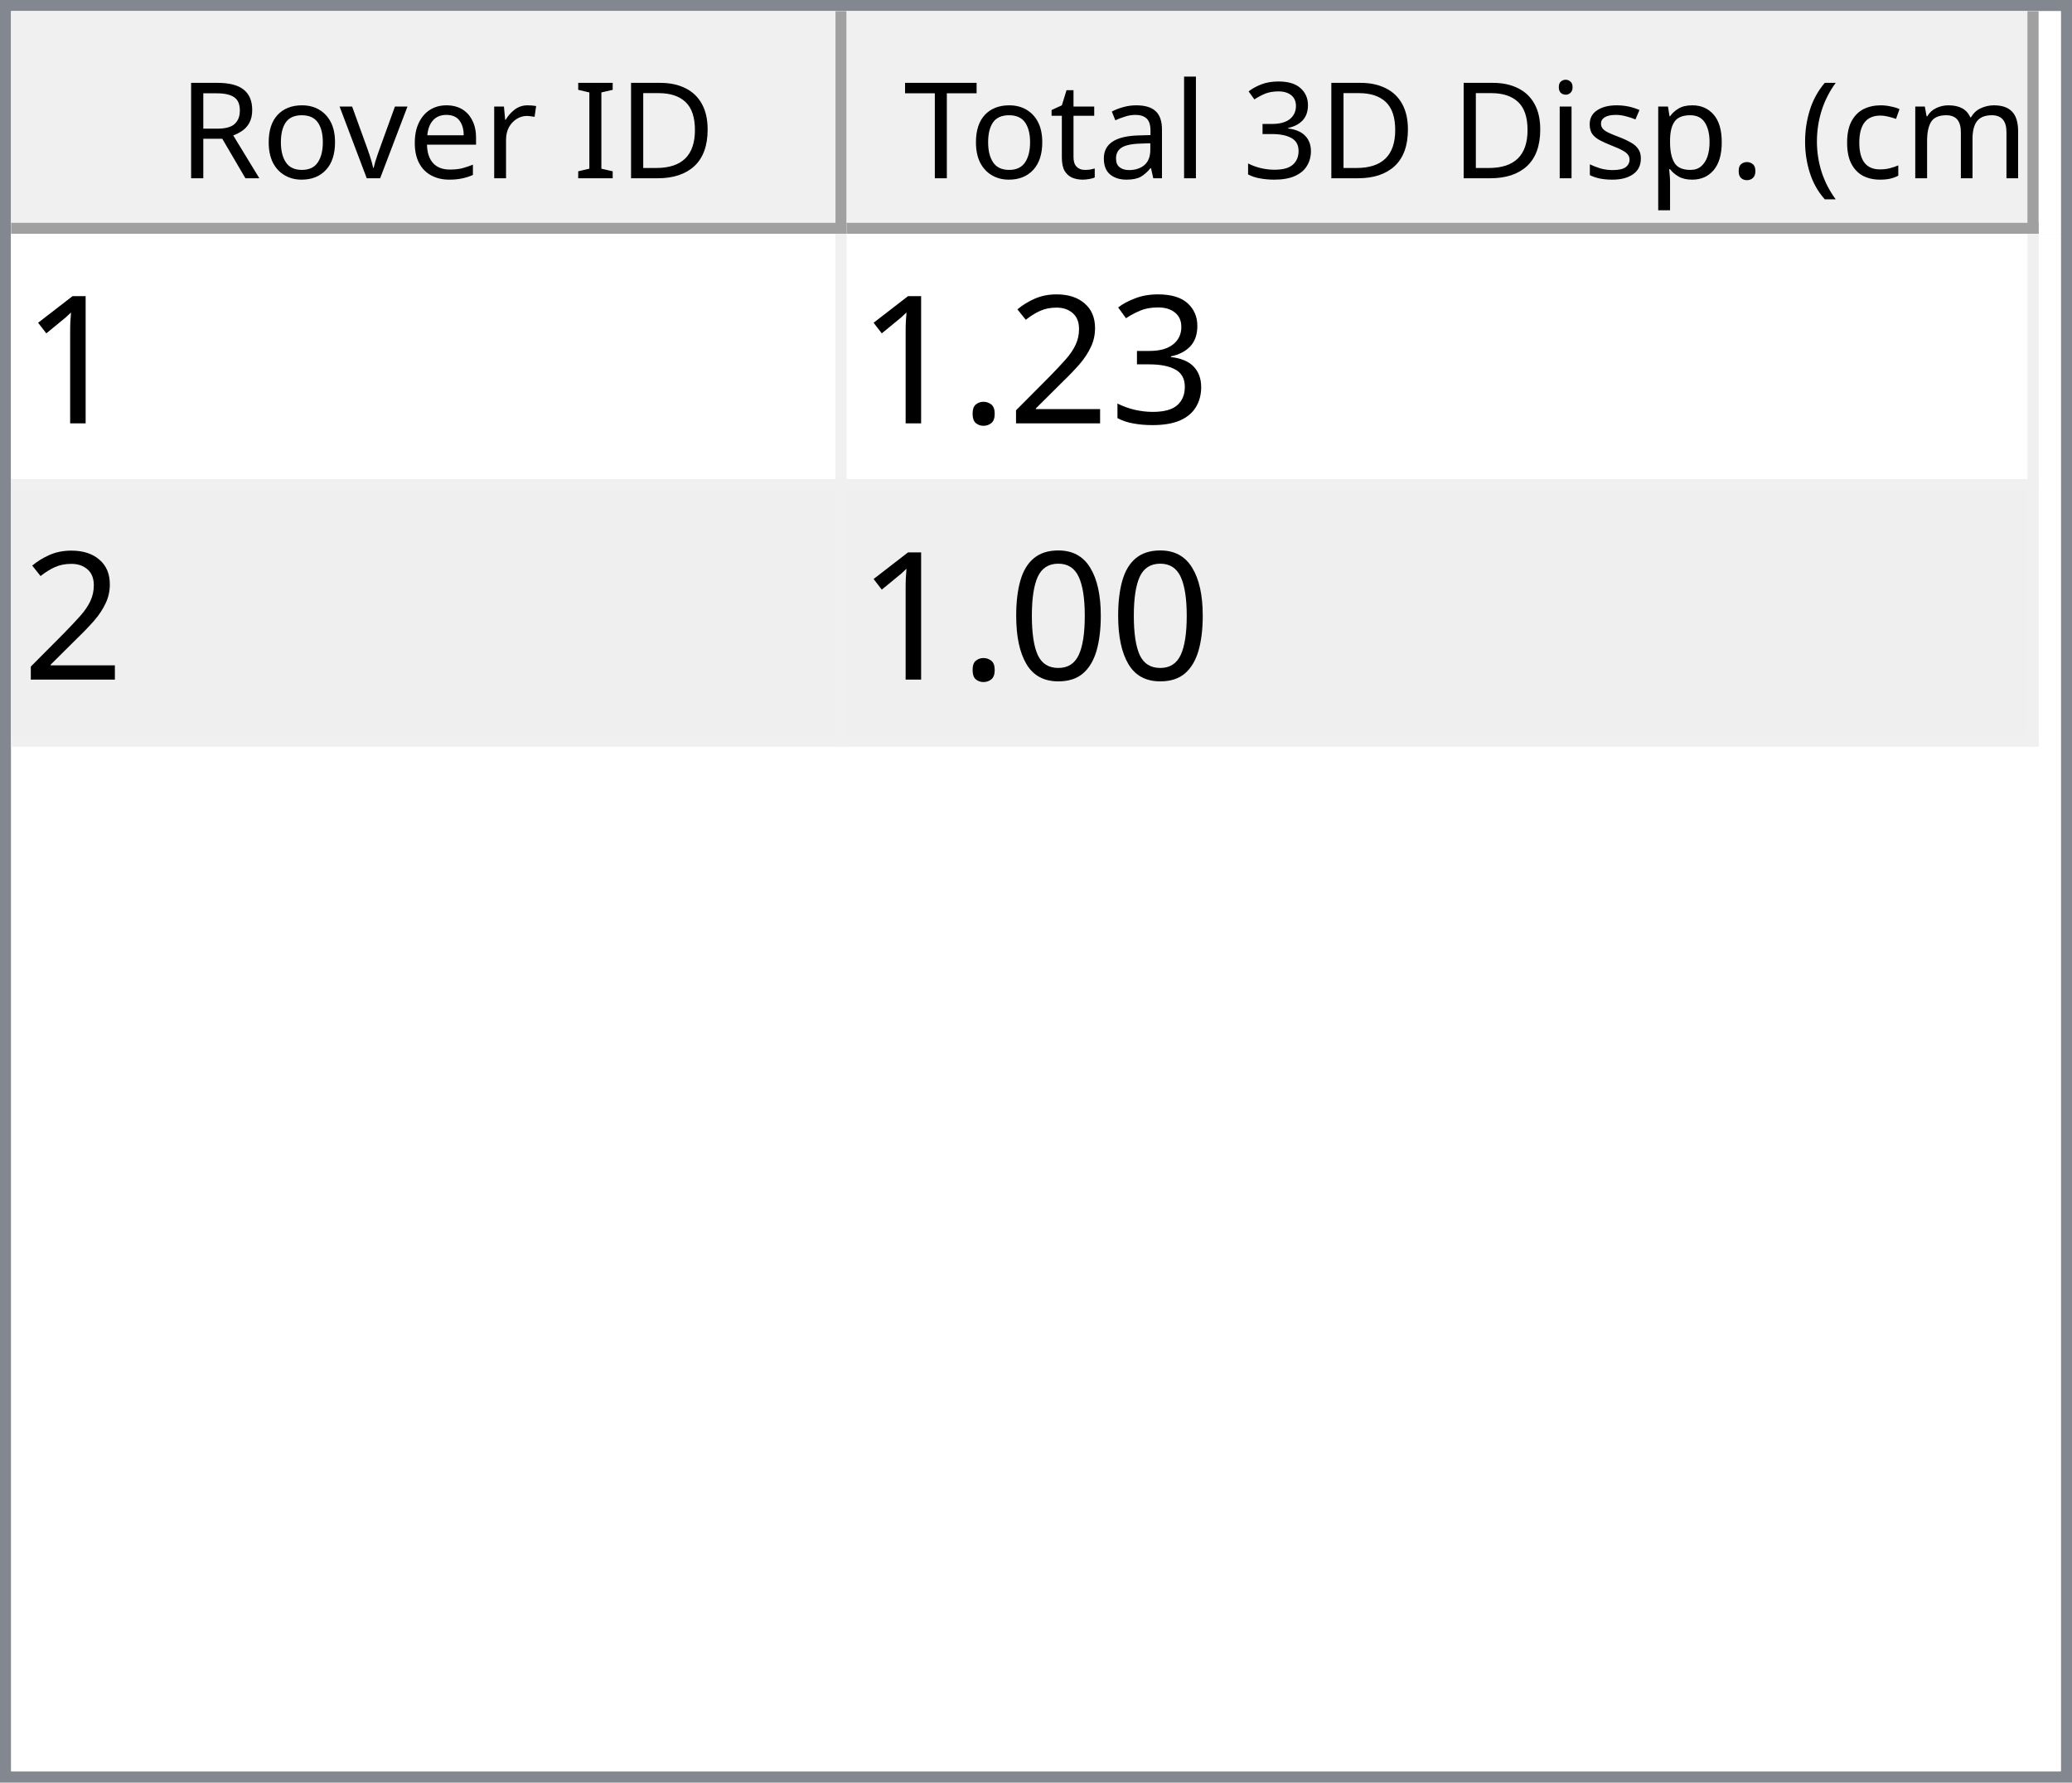
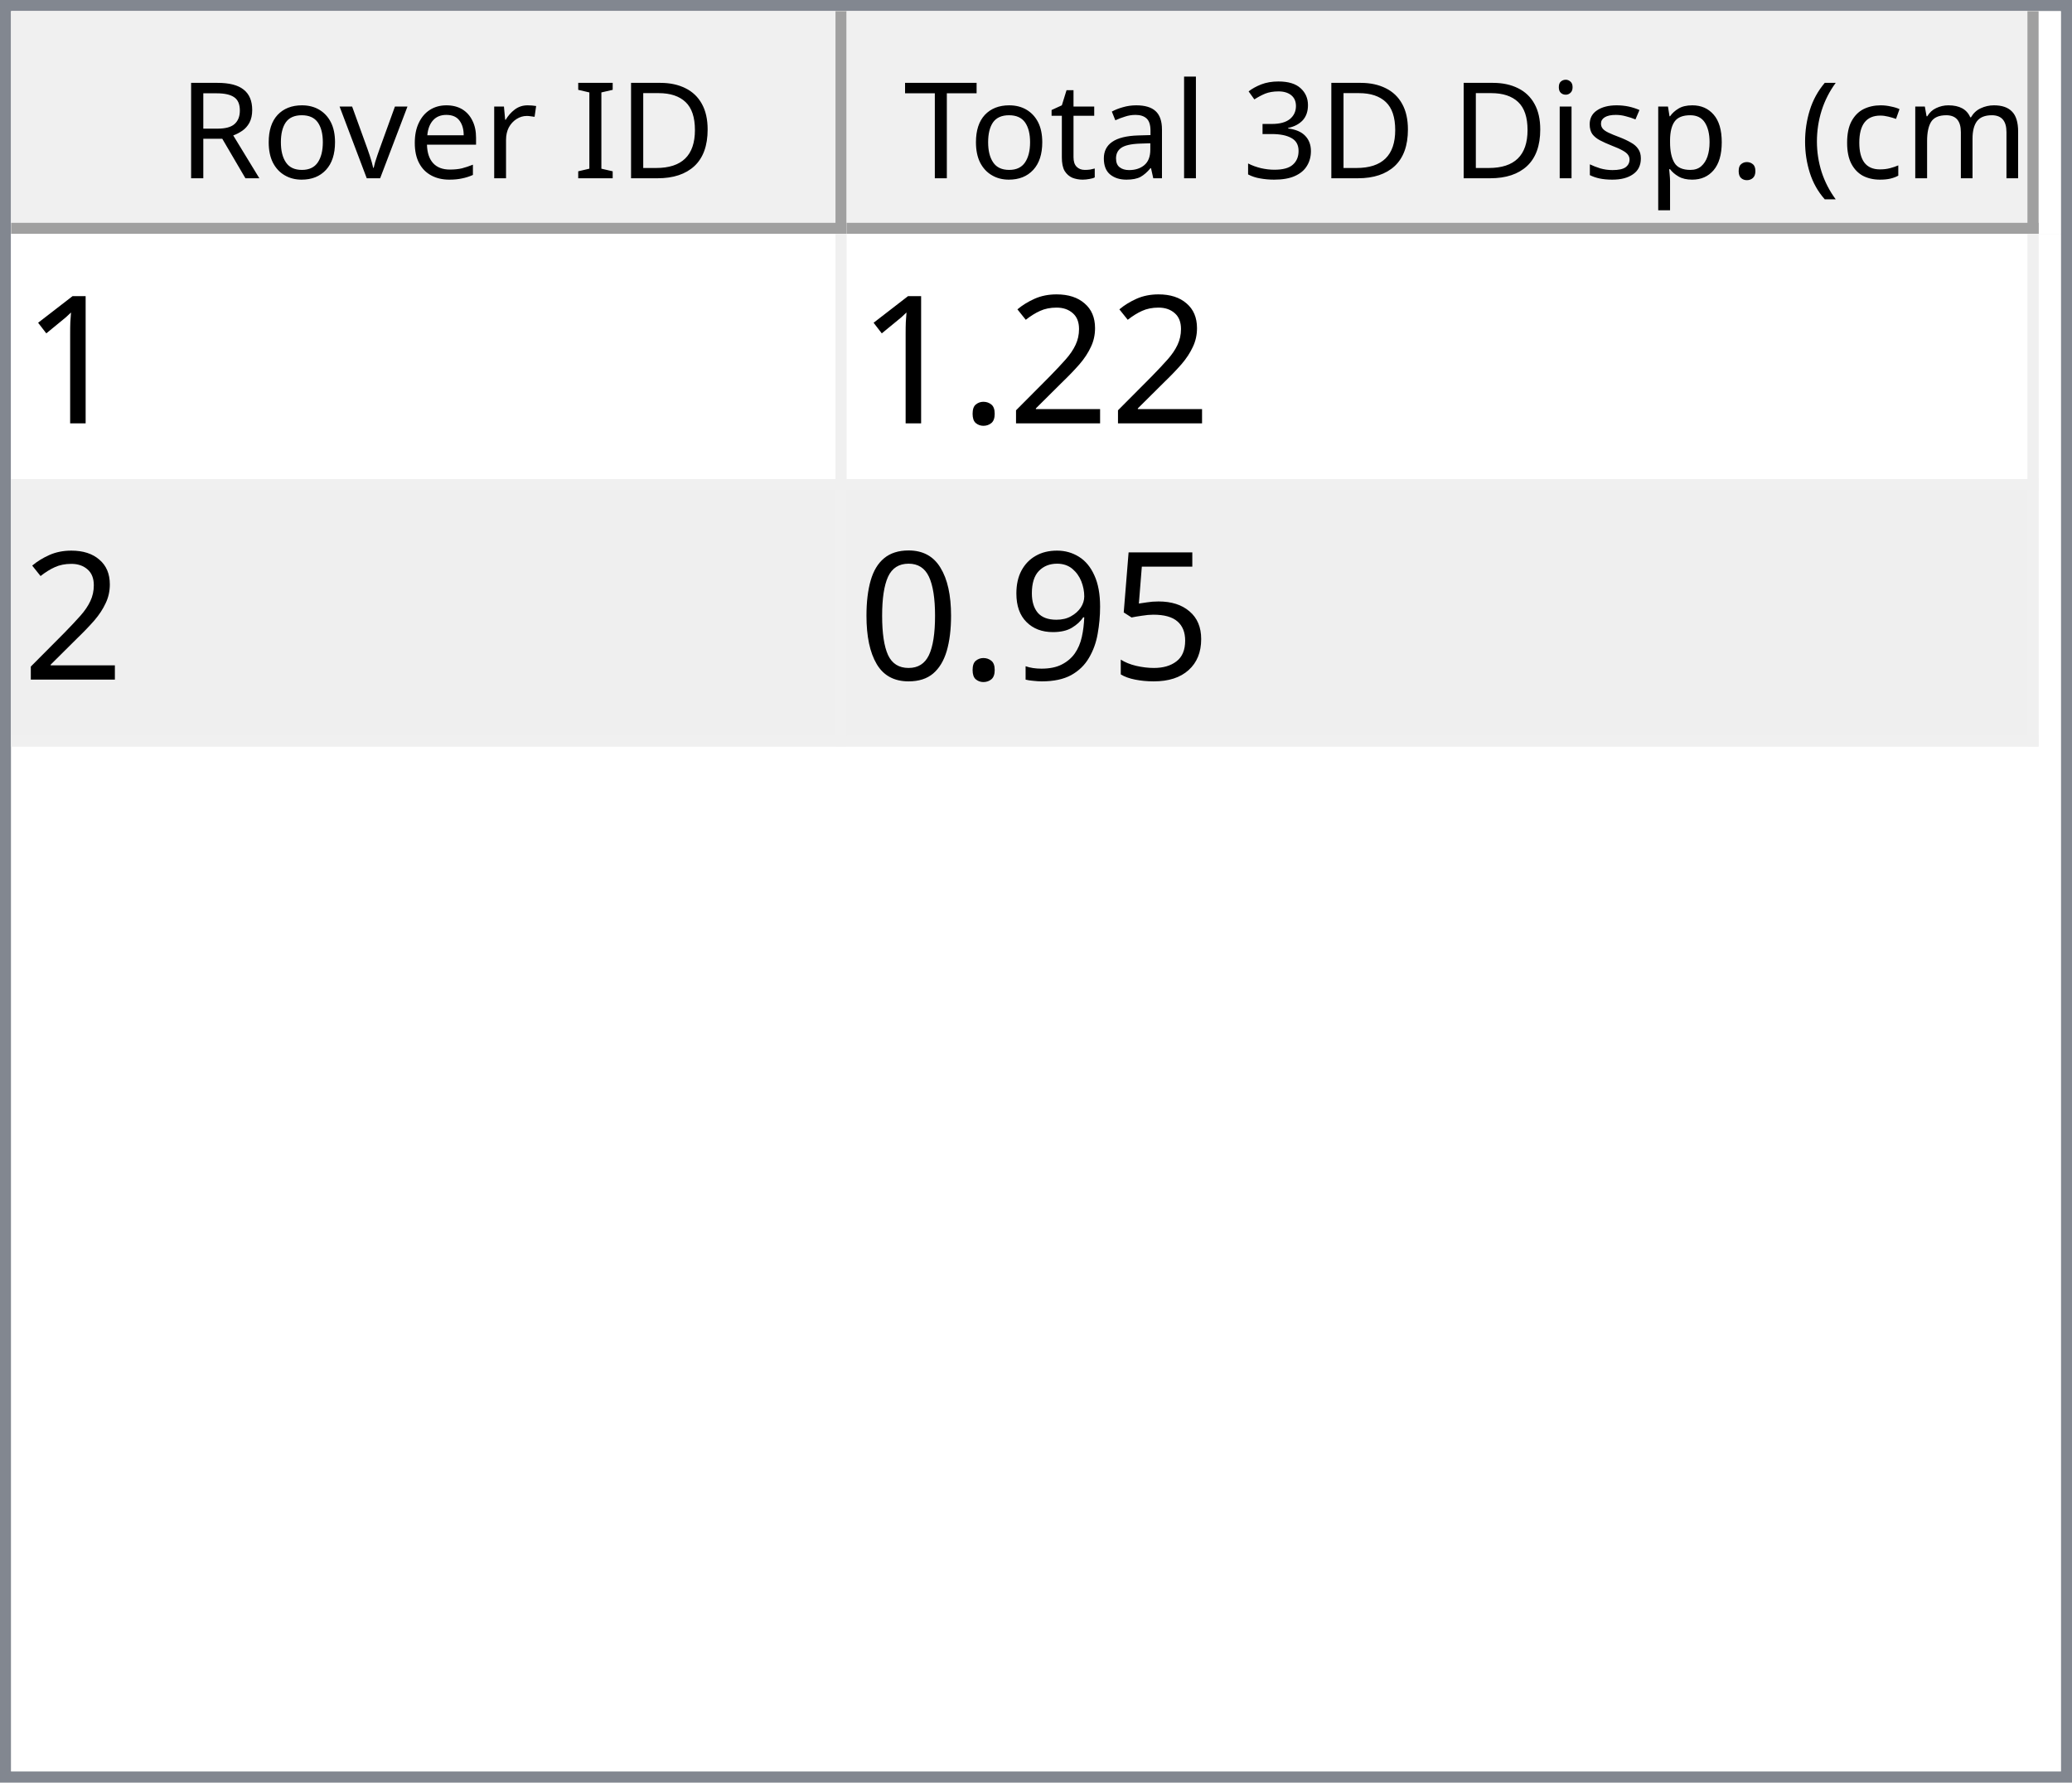
<svg xmlns="http://www.w3.org/2000/svg" style="fill-opacity:1; color-rendering:auto; color-interpolation:auto; text-rendering:auto; stroke:black; stroke-linecap:square; stroke-miterlimit:10; shape-rendering:auto; stroke-opacity:1; fill:black; stroke-dasharray:none; font-weight:normal; stroke-width:1; font-family:'Dialog'; font-style:normal; stroke-linejoin:miter; font-size:12px; stroke-dashoffset:0; image-rendering:auto;" width="186" height="160">
  <defs id="genericDefs" />
  <g>
    <defs id="defs1">
      <clipPath clipPathUnits="userSpaceOnUse" id="clipPath1">
        <path d="M0 0 L186 0 L186 160 L0 160 L0 0 Z" />
      </clipPath>
      <clipPath clipPathUnits="userSpaceOnUse" id="clipPath2">
        <path d="M0 0 L0 160 L186 160 L186 0 Z" />
      </clipPath>
      <clipPath clipPathUnits="userSpaceOnUse" id="clipPath3">
        <path d="M0 0 L0 20 L184 20 L184 0 Z" />
      </clipPath>
      <clipPath clipPathUnits="userSpaceOnUse" id="clipPath4">
        <path d="M0 0 L0 20 L75 20 L75 0 Z" />
      </clipPath>
      <clipPath clipPathUnits="userSpaceOnUse" id="clipPath5">
        <path d="M1 1 L1 19 L74 19 L74 1 Z" />
      </clipPath>
      <clipPath clipPathUnits="userSpaceOnUse" id="clipPath6">
        <path d="M0 0 L0 18 L73 18 L73 0 Z" />
      </clipPath>
      <clipPath clipPathUnits="userSpaceOnUse" id="clipPath7">
        <path d="M-0.5 -0.5 L-0.5 19.5 L74.5 19.5 L74.5 -0.5 Z" />
      </clipPath>
      <clipPath clipPathUnits="userSpaceOnUse" id="clipPath8">
        <path d="M0 0 L0 20 L107 20 L107 0 Z" />
      </clipPath>
      <clipPath clipPathUnits="userSpaceOnUse" id="clipPath9">
        <path d="M1 1 L1 19 L106 19 L106 1 Z" />
      </clipPath>
      <clipPath clipPathUnits="userSpaceOnUse" id="clipPath10">
        <path d="M0 0 L0 18 L105 18 L105 0 Z" />
      </clipPath>
      <clipPath clipPathUnits="userSpaceOnUse" id="clipPath11">
        <path d="M-0.5 -0.5 L-0.5 19.5 L106.5 19.5 L106.5 -0.5 Z" />
      </clipPath>
      <clipPath clipPathUnits="userSpaceOnUse" id="clipPath12">
        <path d="M0 0 L0 138 L184 138 L184 0 Z" />
      </clipPath>
      <clipPath clipPathUnits="userSpaceOnUse" id="clipPath13">
        <path d="M0 0 L0 46 L182 46 L182 0 Z" />
      </clipPath>
      <clipPath clipPathUnits="userSpaceOnUse" id="clipPath14">
        <path d="M-0.5 -0.5 L-0.5 45.5 L181.5 45.5 L181.5 -0.5 Z" />
      </clipPath>
      <clipPath clipPathUnits="userSpaceOnUse" id="clipPath15">
        <path d="M0 0 L0 22 L74 22 L74 0 Z" />
      </clipPath>
      <clipPath clipPathUnits="userSpaceOnUse" id="clipPath16">
        <path d="M0 0 L0 22 L106 22 L106 0 Z" />
      </clipPath>
      <font horiz-adv-x="64.551" id="font1">
        <font-face ascent="107.91" descent="25.098" units-per-em="100" style="font-style:normal; font-family:Segoe UI; font-weight:normal;" />
        <missing-glyph horiz-adv-x="64.551" d="M8.109 0 L8.109 68.266 L56.453 68.266 L56.453 0 L8.109 0 ZM15.328 7.234 L49.219 7.234 L49.219 61.031 L15.328 61.031 L15.328 7.234 Z" />
        <glyph unicode="D" horiz-adv-x="70.117" d="M9.188 0 L9.188 70.016 L28.516 70.016 Q65.531 70.016 65.531 35.891 Q65.531 19.672 55.25 9.836 Q44.969 0 27.734 0 L9.188 0 ZM17.391 62.594 L17.391 7.422 L27.828 7.422 Q41.609 7.422 49.273 14.797 Q56.938 22.172 56.938 35.688 Q56.938 62.594 28.328 62.594 L17.391 62.594 Z" />
        <glyph unicode="I" horiz-adv-x="26.611" d="M17.391 0 L9.188 0 L9.188 70.016 L17.391 70.016 L17.391 0 Z" />
        <glyph unicode=" " horiz-adv-x="27.393" d="" />
        <glyph unicode="r" horiz-adv-x="34.766" d="M34.188 41.891 Q32.078 43.5 28.125 43.5 Q23 43.5 19.555 38.672 Q16.109 33.844 16.109 25.484 L16.109 0 L8.109 0 L8.109 50 L16.109 50 L16.109 39.703 L16.312 39.703 Q18.016 44.969 21.531 47.922 Q25.047 50.875 29.391 50.875 Q32.516 50.875 34.188 50.203 L34.188 41.891 Z" />
        <glyph unicode="e" horiz-adv-x="52.295" d="M48.297 23 L12.984 23 Q13.188 14.656 17.484 10.109 Q21.781 5.562 29.297 5.562 Q37.75 5.562 44.828 11.141 L44.828 3.609 Q38.234 -1.172 27.391 -1.172 Q16.797 -1.172 10.742 5.641 Q4.688 12.453 4.688 24.812 Q4.688 36.469 11.305 43.82 Q17.922 51.172 27.734 51.172 Q37.547 51.172 42.922 44.828 Q48.297 38.484 48.297 27.203 L48.297 23 ZM40.094 29.781 Q40.047 36.719 36.75 40.578 Q33.453 44.438 27.594 44.438 Q21.922 44.438 17.969 40.383 Q14.016 36.328 13.094 29.781 L40.094 29.781 Z" />
        <glyph unicode="v" horiz-adv-x="47.9" d="M47.406 50 L27.484 0 L19.625 0 L0.688 50 L9.469 50 L22.172 13.672 Q23.578 9.672 23.922 6.688 L24.125 6.688 Q24.609 10.453 25.688 13.484 L38.969 50 L47.406 50 Z" />
        <glyph unicode="o" horiz-adv-x="58.594" d="M29 -1.172 Q17.922 -1.172 11.305 5.836 Q4.688 12.844 4.688 24.422 Q4.688 37.016 11.57 44.094 Q18.453 51.172 30.172 51.172 Q41.359 51.172 47.633 44.289 Q53.906 37.406 53.906 25.203 Q53.906 13.234 47.141 6.031 Q40.375 -1.172 29 -1.172 ZM29.594 44.438 Q21.875 44.438 17.383 39.188 Q12.891 33.938 12.891 24.703 Q12.891 15.828 17.43 10.695 Q21.969 5.562 29.594 5.562 Q37.359 5.562 41.531 10.594 Q45.703 15.625 45.703 24.906 Q45.703 34.281 41.531 39.359 Q37.359 44.438 29.594 44.438 Z" />
        <glyph unicode="R" horiz-adv-x="59.814" d="M59.375 0 L49.609 0 L37.891 19.625 Q36.281 22.359 34.766 24.289 Q33.25 26.219 31.664 27.438 Q30.078 28.656 28.25 29.219 Q26.422 29.781 24.125 29.781 L17.391 29.781 L17.391 0 L9.188 0 L9.188 70.016 L30.078 70.016 Q34.672 70.016 38.555 68.867 Q42.438 67.719 45.289 65.375 Q48.141 63.031 49.758 59.547 Q51.375 56.062 51.375 51.375 Q51.375 47.703 50.273 44.656 Q49.172 41.609 47.148 39.211 Q45.125 36.812 42.266 35.133 Q39.406 33.453 35.844 32.516 L35.844 32.328 Q37.594 31.547 38.891 30.547 Q40.188 29.547 41.359 28.18 Q42.531 26.812 43.68 25.078 Q44.828 23.344 46.234 21.047 L59.375 0 ZM17.391 62.594 L17.391 37.203 L28.516 37.203 Q31.594 37.203 34.203 38.133 Q36.812 39.062 38.719 40.797 Q40.625 42.531 41.703 45.047 Q42.781 47.562 42.781 50.688 Q42.781 56.297 39.141 59.445 Q35.5 62.594 28.609 62.594 L17.391 62.594 Z" />
        <glyph unicode=")" horiz-adv-x="30.176" d="M8.297 -15.922 L1.172 -15.922 Q16.406 2.344 16.406 26.812 Q16.406 51.469 1.078 70.016 L8.297 70.016 Q23.531 52.156 23.531 26.703 Q23.531 1.375 8.297 -15.922 Z" />
        <glyph unicode="m" horiz-adv-x="86.133" d="M79.109 0 L71.094 0 L71.094 28.719 Q71.094 37.016 68.531 40.727 Q65.969 44.438 59.906 44.438 Q54.781 44.438 51.195 39.75 Q47.609 35.062 47.609 28.516 L47.609 0 L39.594 0 L39.594 29.688 Q39.594 44.438 28.219 44.438 Q22.953 44.438 19.531 40.016 Q16.109 35.594 16.109 28.516 L16.109 0 L8.109 0 L8.109 50 L16.109 50 L16.109 42.094 L16.312 42.094 Q21.625 51.172 31.844 51.172 Q36.969 51.172 40.773 48.312 Q44.578 45.453 46 40.828 Q51.562 51.172 62.594 51.172 Q79.109 51.172 79.109 30.812 L79.109 0 Z" />
        <glyph unicode="c" horiz-adv-x="46.191" d="M42.188 2.297 Q36.422 -1.172 28.516 -1.172 Q17.828 -1.172 11.258 5.789 Q4.688 12.75 4.688 23.828 Q4.688 36.188 11.766 43.68 Q18.844 51.172 30.672 51.172 Q37.25 51.172 42.281 48.734 L42.281 40.531 Q36.719 44.438 30.375 44.438 Q22.703 44.438 17.797 38.945 Q12.891 33.453 12.891 24.516 Q12.891 15.719 17.508 10.641 Q22.125 5.562 29.891 5.562 Q36.422 5.562 42.188 9.906 L42.188 2.297 Z" />
        <glyph unicode="(" horiz-adv-x="30.176" d="M29.109 -15.922 L21.969 -15.922 Q6.844 1.375 6.844 26.703 Q6.844 52.156 21.969 70.016 L29.203 70.016 Q13.875 51.469 13.875 26.812 Q13.875 2.344 29.109 -15.922 Z" />
        <glyph unicode="." horiz-adv-x="21.68" d="M10.891 -1.078 Q8.641 -1.078 7.055 0.539 Q5.469 2.156 5.469 4.391 Q5.469 6.641 7.055 8.273 Q8.641 9.906 10.891 9.906 Q13.188 9.906 14.797 8.273 Q16.406 6.641 16.406 4.391 Q16.406 2.156 14.797 0.539 Q13.188 -1.078 10.891 -1.078 Z" />
        <glyph unicode="p" horiz-adv-x="58.789" d="M16.312 7.234 L16.109 7.234 L16.109 -23 L8.109 -23 L8.109 50 L16.109 50 L16.109 41.219 L16.312 41.219 Q22.219 51.172 33.594 51.172 Q43.266 51.172 48.688 44.461 Q54.109 37.75 54.109 26.469 Q54.109 13.922 48 6.375 Q41.891 -1.172 31.297 -1.172 Q21.578 -1.172 16.312 7.234 ZM16.109 27.391 L16.109 20.406 Q16.109 14.203 20.141 9.883 Q24.172 5.562 30.375 5.562 Q37.641 5.562 41.773 11.133 Q45.906 16.703 45.906 26.609 Q45.906 34.969 42.047 39.703 Q38.188 44.438 31.594 44.438 Q24.609 44.438 20.359 39.578 Q16.109 34.719 16.109 27.391 Z" />
        <glyph unicode="s" horiz-adv-x="42.432" d="M5.078 1.812 L5.078 10.406 Q11.625 5.562 19.484 5.562 Q30.031 5.562 30.031 12.594 Q30.031 14.594 29.125 15.992 Q28.219 17.391 26.68 18.461 Q25.141 19.531 23.07 20.383 Q21 21.234 18.609 22.172 Q15.281 23.484 12.766 24.828 Q10.25 26.172 8.57 27.859 Q6.891 29.547 6.031 31.695 Q5.172 33.844 5.172 36.719 Q5.172 40.234 6.789 42.945 Q8.406 45.656 11.086 47.484 Q13.766 49.312 17.211 50.242 Q20.656 51.172 24.312 51.172 Q30.812 51.172 35.938 48.922 L35.938 40.828 Q30.422 44.438 23.25 44.438 Q21 44.438 19.195 43.922 Q17.391 43.406 16.094 42.477 Q14.797 41.547 14.086 40.258 Q13.375 38.969 13.375 37.406 Q13.375 35.453 14.086 34.133 Q14.797 32.812 16.164 31.789 Q17.531 30.766 19.484 29.938 Q21.438 29.109 23.922 28.125 Q27.25 26.859 29.883 25.516 Q32.516 24.172 34.375 22.484 Q36.234 20.797 37.234 18.602 Q38.234 16.406 38.234 13.375 Q38.234 9.672 36.602 6.938 Q34.969 4.203 32.234 2.398 Q29.5 0.594 25.93 -0.289 Q22.359 -1.172 18.453 -1.172 Q10.75 -1.172 5.078 1.812 Z" />
        <glyph unicode="i" horiz-adv-x="24.219" d="M12.203 62.703 Q10.062 62.703 8.547 64.164 Q7.031 65.625 7.031 67.875 Q7.031 70.125 8.547 71.609 Q10.062 73.094 12.203 73.094 Q14.406 73.094 15.945 71.609 Q17.484 70.125 17.484 67.875 Q17.484 65.719 15.945 64.211 Q14.406 62.703 12.203 62.703 ZM16.109 0 L8.109 0 L8.109 50 L16.109 50 L16.109 0 Z" />
        <glyph unicode="3" horiz-adv-x="53.906" d="M46.531 19.828 Q46.531 15.094 44.75 11.211 Q42.969 7.328 39.719 4.57 Q36.469 1.812 31.93 0.297 Q27.391 -1.219 21.922 -1.219 Q11.922 -1.219 6 2.594 L6 11.188 Q13.094 5.609 22.219 5.609 Q25.875 5.609 28.828 6.539 Q31.781 7.469 33.906 9.227 Q36.031 10.984 37.18 13.477 Q38.328 15.969 38.328 19.094 Q38.328 32.812 18.797 32.812 L12.984 32.812 L12.984 39.594 L18.5 39.594 Q35.797 39.594 35.797 52.484 Q35.797 64.406 22.609 64.406 Q15.188 64.406 8.688 59.422 L8.688 67.188 Q15.375 71.188 24.609 71.188 Q29 71.188 32.57 69.969 Q36.141 68.75 38.68 66.555 Q41.219 64.359 42.609 61.281 Q44 58.203 44 54.5 Q44 40.672 30.031 36.719 L30.031 36.531 Q33.594 36.141 36.625 34.797 Q39.656 33.453 41.852 31.305 Q44.047 29.156 45.289 26.25 Q46.531 23.344 46.531 19.828 Z" />
        <glyph unicode="l" horiz-adv-x="24.219" d="M16.109 0 L8.109 0 L8.109 74.031 L16.109 74.031 L16.109 0 Z" />
        <glyph unicode="a" horiz-adv-x="50.879" d="M43.891 0 L35.891 0 L35.891 7.812 L35.688 7.812 Q30.469 -1.172 20.312 -1.172 Q12.844 -1.172 8.617 2.781 Q4.391 6.734 4.391 13.281 Q4.391 27.297 20.906 29.594 L35.891 31.688 Q35.891 44.438 25.594 44.438 Q16.547 44.438 9.281 38.281 L9.281 46.484 Q16.656 51.172 26.266 51.172 Q43.891 51.172 43.891 32.516 L43.891 0 ZM35.891 25.297 L23.828 23.641 Q18.266 22.859 15.43 20.875 Q12.594 18.891 12.594 13.875 Q12.594 10.203 15.211 7.883 Q17.828 5.562 22.172 5.562 Q28.125 5.562 32.008 9.742 Q35.891 13.922 35.891 20.312 L35.891 25.297 Z" />
        <glyph unicode="t" horiz-adv-x="33.887" d="M31.297 0.484 Q28.469 -1.078 23.828 -1.078 Q10.688 -1.078 10.688 13.578 L10.688 43.172 L2.094 43.172 L2.094 50 L10.688 50 L10.688 62.203 L18.703 64.797 L18.703 50 L31.297 50 L31.297 43.172 L18.703 43.172 L18.703 14.984 Q18.703 9.969 20.414 7.82 Q22.125 5.672 26.078 5.672 Q29.109 5.672 31.297 7.328 L31.297 0.484 Z" />
        <glyph unicode="T" horiz-adv-x="52.393" d="M50.594 62.594 L30.375 62.594 L30.375 0 L22.172 0 L22.172 62.594 L2 62.594 L2 70.016 L50.594 70.016 L50.594 62.594 Z" />
      </font>
      <font horiz-adv-x="75.0" id="font2">
        <font-face ascent="100.537" descent="21.973" units-per-em="100" style="font-style:normal; font-family:sans-serif; font-weight:normal;" />
        <missing-glyph horiz-adv-x="75.0" d="M12.5 0 L12.5 62.5 L62.5 62.5 L62.5 0 L12.5 0 ZM14.062 1.562 L60.938 1.562 L60.938 60.938 L14.062 60.938 L14.062 1.562 Z" />
        <glyph unicode="1" horiz-adv-x="55.615" d="M37.25 0 L28.469 0 L28.469 56 Q25.297 52.984 20.141 49.953 Q14.984 46.922 10.891 45.406 L10.891 53.906 Q18.266 57.375 23.781 62.305 Q29.297 67.234 31.594 71.875 L37.25 71.875 L37.25 0 Z" />
-         <glyph unicode="3" horiz-adv-x="55.615" d="M4.203 18.891 L12.984 20.062 Q14.5 12.594 18.141 9.297 Q21.781 6 27 6 Q33.203 6 37.477 10.297 Q41.75 14.594 41.75 20.953 Q41.75 27 37.797 30.93 Q33.844 34.859 27.734 34.859 Q25.25 34.859 21.531 33.891 L22.516 41.609 Q23.391 41.5 23.922 41.5 Q29.547 41.5 34.039 44.43 Q38.531 47.359 38.531 53.469 Q38.531 58.297 35.258 61.477 Q31.984 64.656 26.812 64.656 Q21.688 64.656 18.266 61.43 Q14.844 58.203 13.875 51.766 L5.078 53.328 Q6.688 62.156 12.398 67.016 Q18.109 71.875 26.609 71.875 Q32.469 71.875 37.398 69.359 Q42.328 66.844 44.945 62.5 Q47.562 58.156 47.562 53.266 Q47.562 48.641 45.07 44.828 Q42.578 41.016 37.703 38.766 Q44.047 37.312 47.562 32.695 Q51.078 28.078 51.078 21.141 Q51.078 11.766 44.242 5.25 Q37.406 -1.266 26.953 -1.266 Q17.531 -1.266 11.305 4.352 Q5.078 9.969 4.203 18.891 Z" />
        <glyph unicode="2" horiz-adv-x="55.615" d="M50.344 8.453 L50.344 0 L3.031 0 Q2.938 3.172 4.047 6.109 Q5.859 10.938 9.836 15.625 Q13.812 20.312 21.344 26.469 Q33.016 36.031 37.117 41.625 Q41.219 47.219 41.219 52.203 Q41.219 57.422 37.477 61.008 Q33.734 64.594 27.734 64.594 Q21.391 64.594 17.578 60.789 Q13.766 56.984 13.719 50.25 L4.688 51.172 Q5.609 61.281 11.664 66.578 Q17.719 71.875 27.938 71.875 Q38.234 71.875 44.242 66.164 Q50.25 60.453 50.25 52 Q50.25 47.703 48.492 43.555 Q46.734 39.406 42.656 34.812 Q38.578 30.219 29.109 22.219 Q21.188 15.578 18.945 13.211 Q16.703 10.844 15.234 8.453 L50.344 8.453 Z" />
        <glyph unicode="." horiz-adv-x="27.783" d="M9.078 0 L9.078 10.016 L19.094 10.016 L19.094 0 L9.078 0 Z" />
+         <glyph unicode="5" horiz-adv-x="55.615" d="M4.156 18.75 L13.375 19.531 Q14.406 12.797 18.141 9.398 Q21.875 6 27.156 6 Q33.5 6 37.891 10.789 Q42.281 15.578 42.281 23.484 Q42.281 31 38.062 35.352 Q33.844 39.703 27 39.703 Q22.75 39.703 19.336 37.773 Q15.922 35.844 13.969 32.766 L5.719 33.844 L12.641 70.609 L48.25 70.609 L48.25 62.203 L19.672 62.203 L15.828 42.969 Q22.266 47.469 29.344 47.469 Q38.719 47.469 45.164 40.969 Q51.609 34.469 51.609 24.266 Q51.609 14.547 45.953 7.469 Q39.062 -1.219 27.156 -1.219 Q17.391 -1.219 11.211 4.25 Q5.031 9.719 4.156 18.75 Z" />
+         <glyph unicode="9" horiz-adv-x="55.615" d="M5.469 16.547 L13.922 17.328 Q14.984 11.375 18.016 8.688 Q21.047 6 25.781 6 Q29.828 6 32.883 7.859 Q35.938 9.719 37.891 12.82 Q39.844 15.922 41.164 21.195 Q42.484 26.469 42.484 31.938 Q42.484 32.516 42.438 33.688 Q39.797 29.5 35.234 26.883 Q30.672 24.266 25.344 24.266 Q16.453 24.266 10.305 30.711 Q4.156 37.156 4.156 47.703 Q4.156 58.594 10.578 65.234 Q17 71.875 26.656 71.875 Q33.641 71.875 39.43 68.117 Q45.219 64.359 48.219 57.398 Q51.219 50.438 51.219 37.25 Q51.219 23.531 48.242 15.406 Q45.266 7.281 39.383 3.031 Q33.5 -1.219 25.594 -1.219 Q17.188 -1.219 11.867 3.445 Q6.547 8.109 5.469 16.547 ZM41.453 48.141 Q41.453 55.719 37.43 60.156 Q33.406 64.594 27.734 64.594 Q21.875 64.594 17.531 59.812 Q13.188 55.031 13.188 47.406 Q13.188 40.578 17.312 36.305 Q21.438 32.031 27.484 32.031 Q33.594 32.031 37.523 36.305 Q41.453 40.578 41.453 48.141 Z" />
        <glyph unicode="0" horiz-adv-x="55.615" d="M4.156 35.297 Q4.156 48 6.766 55.742 Q9.375 63.484 14.523 67.68 Q19.672 71.875 27.484 71.875 Q33.25 71.875 37.594 69.555 Q41.938 67.234 44.773 62.867 Q47.609 58.5 49.219 52.227 Q50.828 45.953 50.828 35.297 Q50.828 22.703 48.242 14.969 Q45.656 7.234 40.508 3.008 Q35.359 -1.219 27.484 -1.219 Q17.141 -1.219 11.234 6.203 Q4.156 15.141 4.156 35.297 ZM13.188 35.297 Q13.188 17.672 17.312 11.836 Q21.438 6 27.484 6 Q33.547 6 37.672 11.859 Q41.797 17.719 41.797 35.297 Q41.797 52.984 37.672 58.789 Q33.547 64.594 27.391 64.594 Q21.344 64.594 17.719 59.469 Q13.188 52.938 13.188 35.297 Z" />
      </font>
    </defs>
    <g style="fill:white; stroke:white;">
      <rect x="0" y="0" width="186" style="clip-path:url(#clipPath1); stroke:none;" height="160" />
    </g>
    <g style="fill:white; text-rendering:optimizeSpeed; color-rendering:optimizeSpeed; image-rendering:optimizeSpeed; shape-rendering:crispEdges; stroke:white; color-interpolation:sRGB;">
      <rect x="0" width="186" height="160" y="0" style="stroke:none;" />
      <path style="stroke:none;" d="M0 160 L186 160 L186 0 L0 0 Z" />
    </g>
    <g style="fill:rgb(240,240,240); font-family:'Segoe UI'; stroke:rgb(240,240,240);">
      <rect x="0" y="0" width="186" style="clip-path:url(#clipPath2); stroke:none;" height="160" />
    </g>
    <g style="fill:rgb(130,135,144); font-family:'Segoe UI'; stroke:rgb(130,135,144);">
      <path d="M0 0 L186 0 L186 160 L0 160 L0 0 ZM1 1 L185 1 L185 159 L1 159 L1 1 Z" style="fill-rule:evenodd; clip-path:url(#clipPath2); stroke:none;" />
    </g>
    <g style="fill:white; font-family:'Segoe UI'; stroke:white;" transform="translate(1,1)">
      <rect x="0" y="0" width="184" style="clip-path:url(#clipPath3); stroke:none;" height="20" />
    </g>
    <g style="fill:rgb(240,240,240); font-family:'Segoe UI'; stroke:rgb(240,240,240);" transform="translate(1,1)">
      <rect x="0" y="0" width="75" style="clip-path:url(#clipPath4); stroke:none;" height="20" />
    </g>
    <g style="font-family:'Segoe UI';" transform="translate(2,2)">
      <text x="14" xml:space="preserve" y="14" style="clip-path:url(#clipPath6); stroke:none;">Rover ID</text>
    </g>
    <g style="fill:rgb(160,160,160); font-family:'Segoe UI'; stroke:rgb(160,160,160); stroke-linejoin:bevel;" transform="translate(1.5,1.5)">
      <line x1="74" x2="74" y1="0" style="fill:none; clip-path:url(#clipPath7);" y2="19" />
    </g>
    <g style="fill:rgb(160,160,160); font-family:'Segoe UI'; stroke:rgb(160,160,160); stroke-linejoin:bevel;" transform="matrix(1,0,0,1,1,1) translate(0.5,0.5)">
      <line x1="0" x2="74" y1="19" style="fill:none; clip-path:url(#clipPath7);" y2="19" />
    </g>
    <g style="fill:rgb(240,240,240); font-family:'Segoe UI'; stroke:rgb(240,240,240);" transform="translate(76,1)">
      <rect x="0" y="0" width="107" style="clip-path:url(#clipPath8); stroke:none;" height="20" />
    </g>
    <g style="font-family:'Segoe UI';" transform="translate(77,2)">
      <text x="1" xml:space="preserve" y="14" style="clip-path:url(#clipPath10); stroke:none;"> Total 3D Disp. (cm)</text>
    </g>
    <g style="fill:rgb(160,160,160); font-family:'Segoe UI'; stroke:rgb(160,160,160); stroke-linejoin:bevel;" transform="translate(76.5,1.5)">
      <line x1="106" x2="106" y1="0" style="fill:none; clip-path:url(#clipPath11);" y2="19" />
    </g>
    <g style="fill:rgb(160,160,160); font-family:'Segoe UI'; stroke:rgb(160,160,160); stroke-linejoin:bevel;" transform="matrix(1,0,0,1,76,1) translate(0.5,0.5)">
      <line x1="0" x2="106" y1="19" style="fill:none; clip-path:url(#clipPath11);" y2="19" />
    </g>
    <g style="fill:white; font-family:'Segoe UI'; stroke:white;" transform="translate(1,21)">
      <rect x="0" y="0" width="184" style="clip-path:url(#clipPath12); stroke:none;" height="138" />
    </g>
    <g style="fill:rgb(240,240,240); font-size:16px; font-family:sans-serif; stroke:rgb(240,240,240);" transform="translate(1,21)">
      <rect x="0" y="0" width="182" style="clip-path:url(#clipPath13); stroke:none;" height="46" />
      <line transform="translate(0.5,0.5)" x1="0" x2="181" y1="22" style="clip-path:url(#clipPath14); fill:none; stroke-linejoin:bevel;" y2="22" />
    </g>
    <g transform="matrix(1,0,0,1,1,21) translate(0.5,0.5)" style="fill:rgb(240,240,240); font-size:16px; font-family:sans-serif; stroke:rgb(240,240,240); stroke-linejoin:bevel;">
      <line x1="0" x2="181" y1="45" style="fill:none; clip-path:url(#clipPath14);" y2="45" />
    </g>
    <g transform="matrix(1,0,0,1,1,21) translate(0.5,0.5)" style="fill:rgb(240,240,240); font-size:16px; font-family:sans-serif; stroke:rgb(240,240,240); stroke-linejoin:bevel;">
      <line x1="74" x2="74" y1="0" style="fill:none; clip-path:url(#clipPath14);" y2="45" />
    </g>
    <g transform="matrix(1,0,0,1,1,21) translate(0.5,0.5)" style="fill:rgb(240,240,240); font-size:16px; font-family:sans-serif; stroke:rgb(240,240,240); stroke-linejoin:bevel;">
      <line x1="181" x2="181" y1="0" style="fill:none; clip-path:url(#clipPath14);" y2="45" />
    </g>
    <g style="fill:white; font-size:16px; font-family:sans-serif; stroke:white;" transform="matrix(1,0,0,1,1,21)">
      <rect x="0" y="0" width="74" style="clip-path:url(#clipPath15); stroke:none;" height="22" />
      <text x="1" y="17" style="fill:black; clip-path:url(#clipPath15); stroke:none;" xml:space="preserve">1</text>
    </g>
    <g style="fill:white; font-size:16px; font-family:sans-serif; stroke:white;" transform="matrix(1,0,0,1,1,21) translate(75,0)">
      <rect x="0" y="0" width="106" style="clip-path:url(#clipPath16); stroke:none;" height="22" />
-       <text x="1" y="17" style="fill:black; clip-path:url(#clipPath16); stroke:none;" xml:space="preserve">1.23</text>
+       <text x="1" y="17" style="fill:black; clip-path:url(#clipPath16); stroke:none;" xml:space="preserve">1.22</text>
    </g>
    <g style="fill:rgb(239,239,239); font-size:16px; font-family:sans-serif; stroke:rgb(239,239,239);" transform="matrix(1,0,0,1,1,21) translate(0,23)">
      <rect x="0" y="0" width="74" style="clip-path:url(#clipPath15); stroke:none;" height="22" />
      <text x="1" y="17" style="fill:black; clip-path:url(#clipPath15); stroke:none;" xml:space="preserve">2</text>
    </g>
    <g style="fill:rgb(239,239,239); font-size:16px; font-family:sans-serif; stroke:rgb(239,239,239);" transform="matrix(1,0,0,1,1,21) translate(75,23)">
      <rect x="0" y="0" width="106" style="clip-path:url(#clipPath16); stroke:none;" height="22" />
-       <text x="1" y="17" style="fill:black; clip-path:url(#clipPath16); stroke:none;" xml:space="preserve">1.00</text>
+       <text x="1" y="17" style="fill:black; clip-path:url(#clipPath16); stroke:none;" xml:space="preserve">0.95</text>
    </g>
  </g>
</svg>
